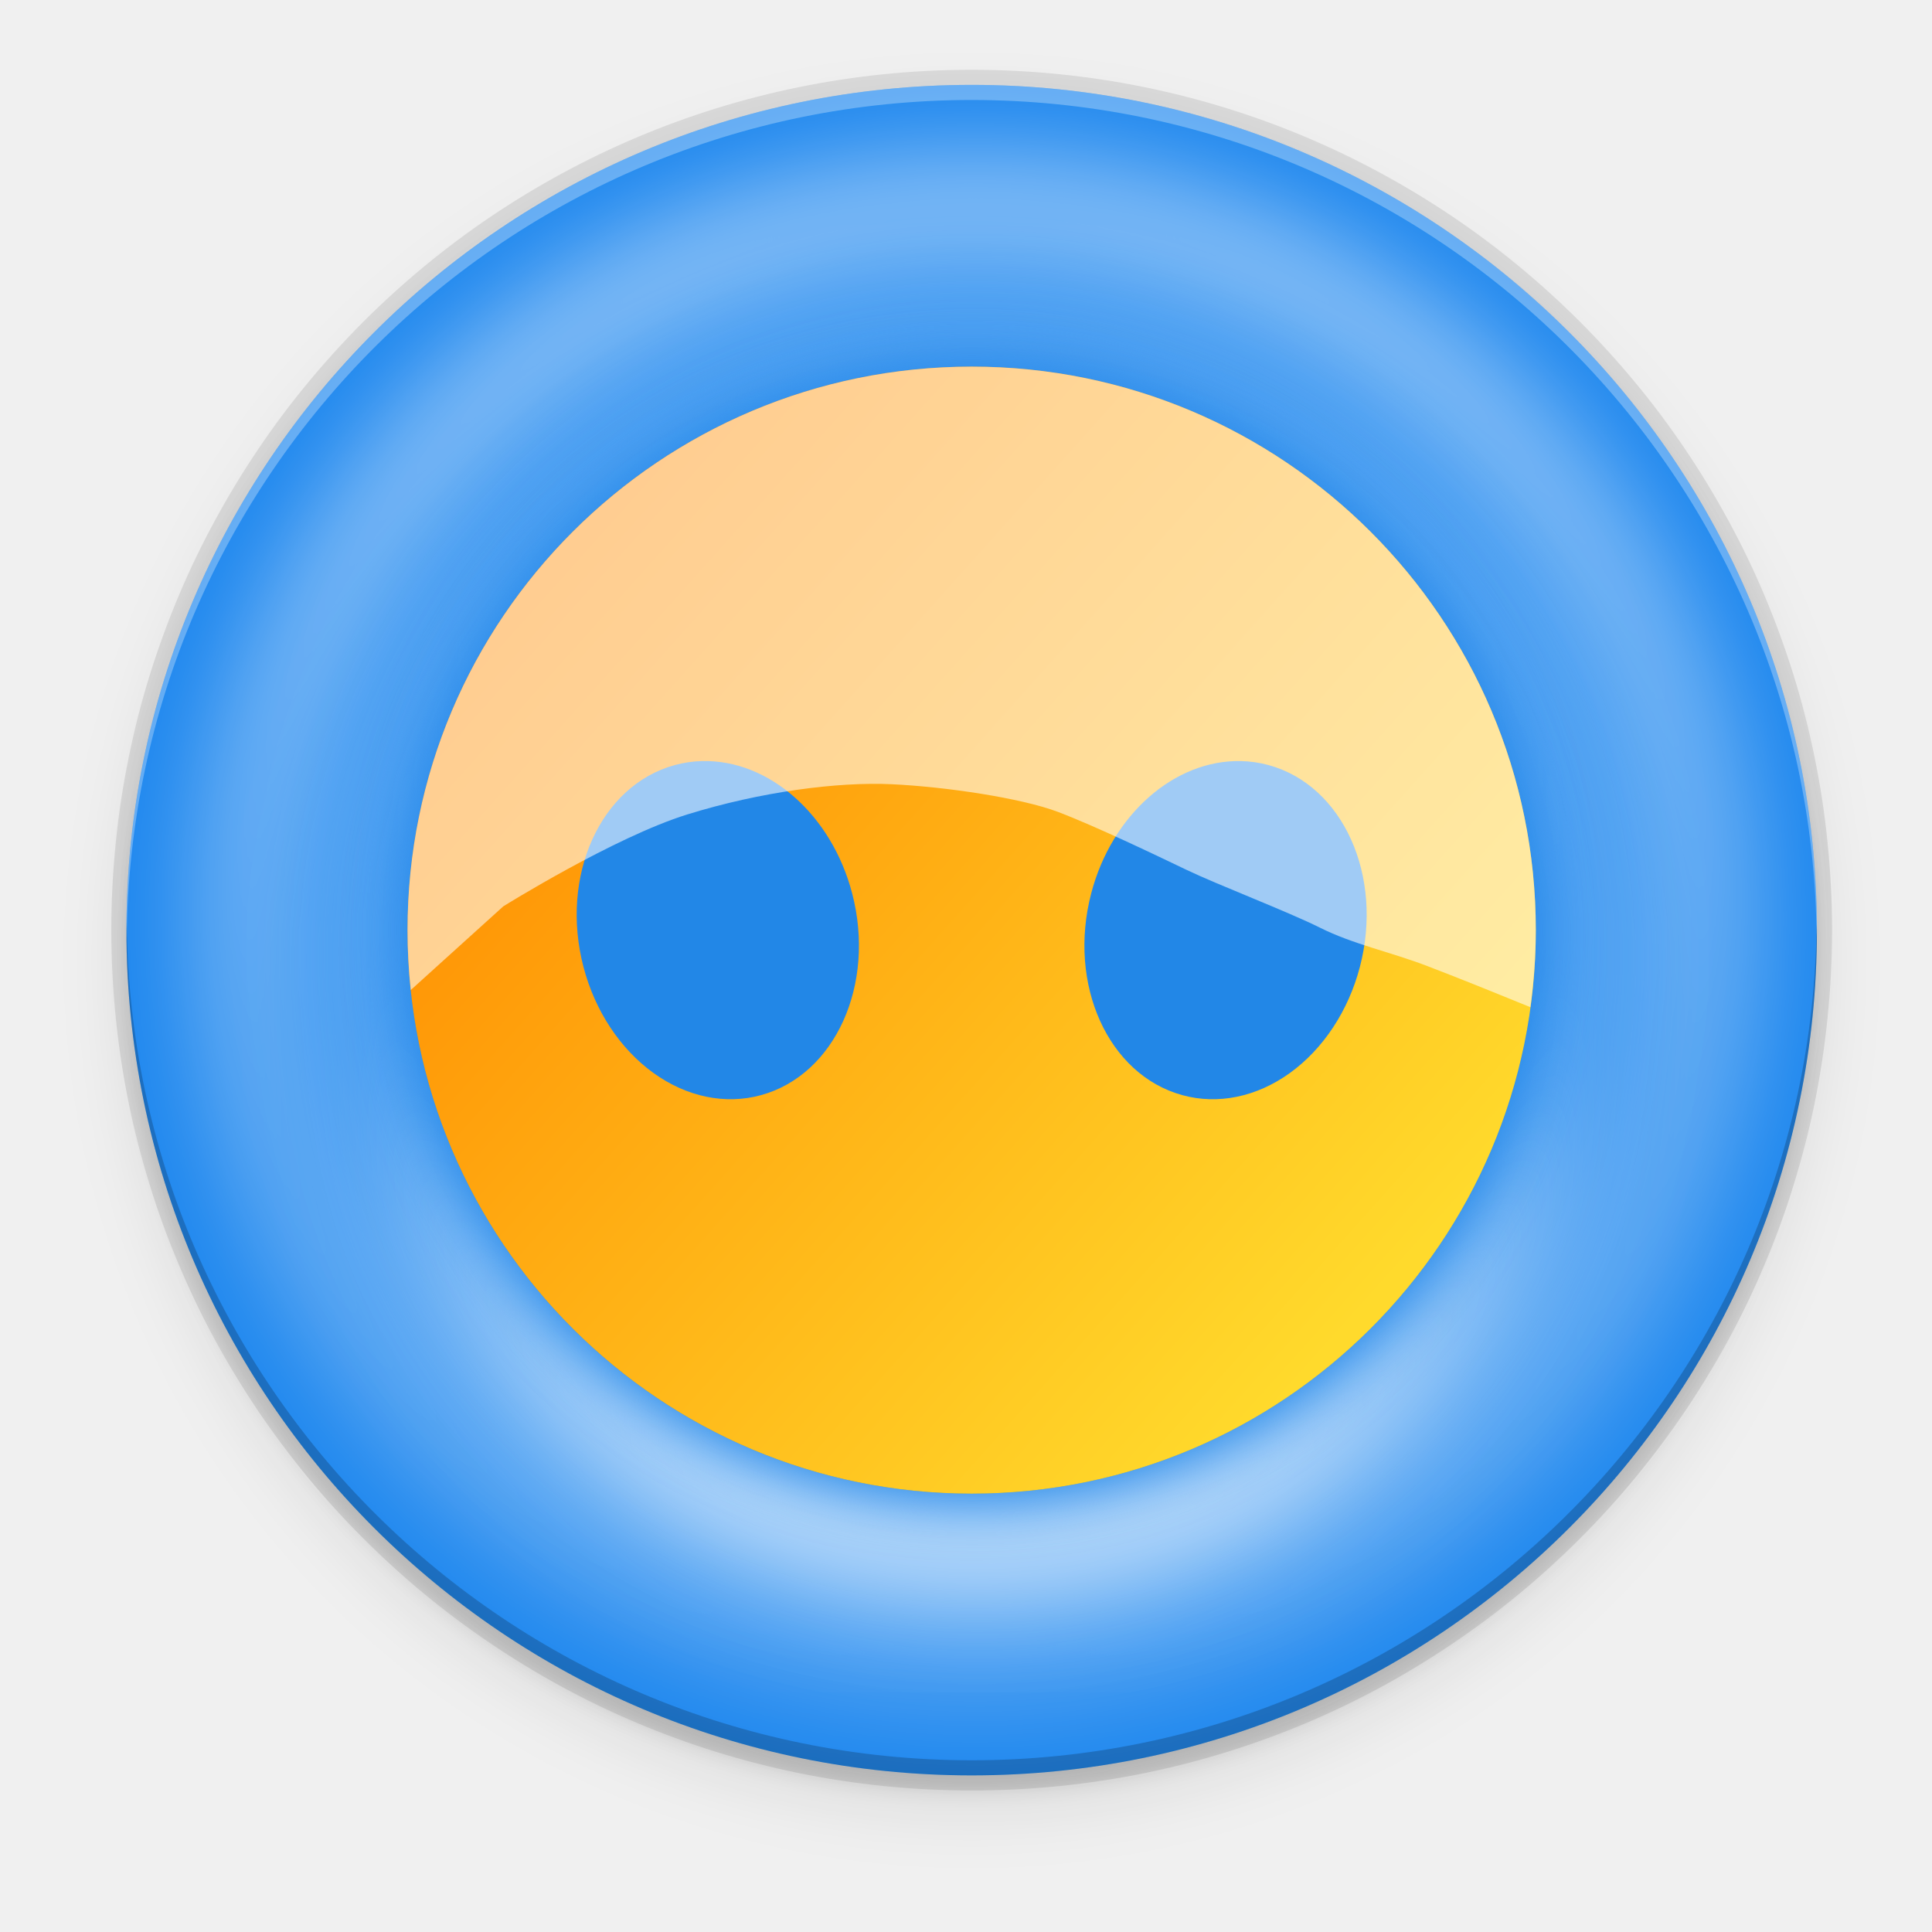
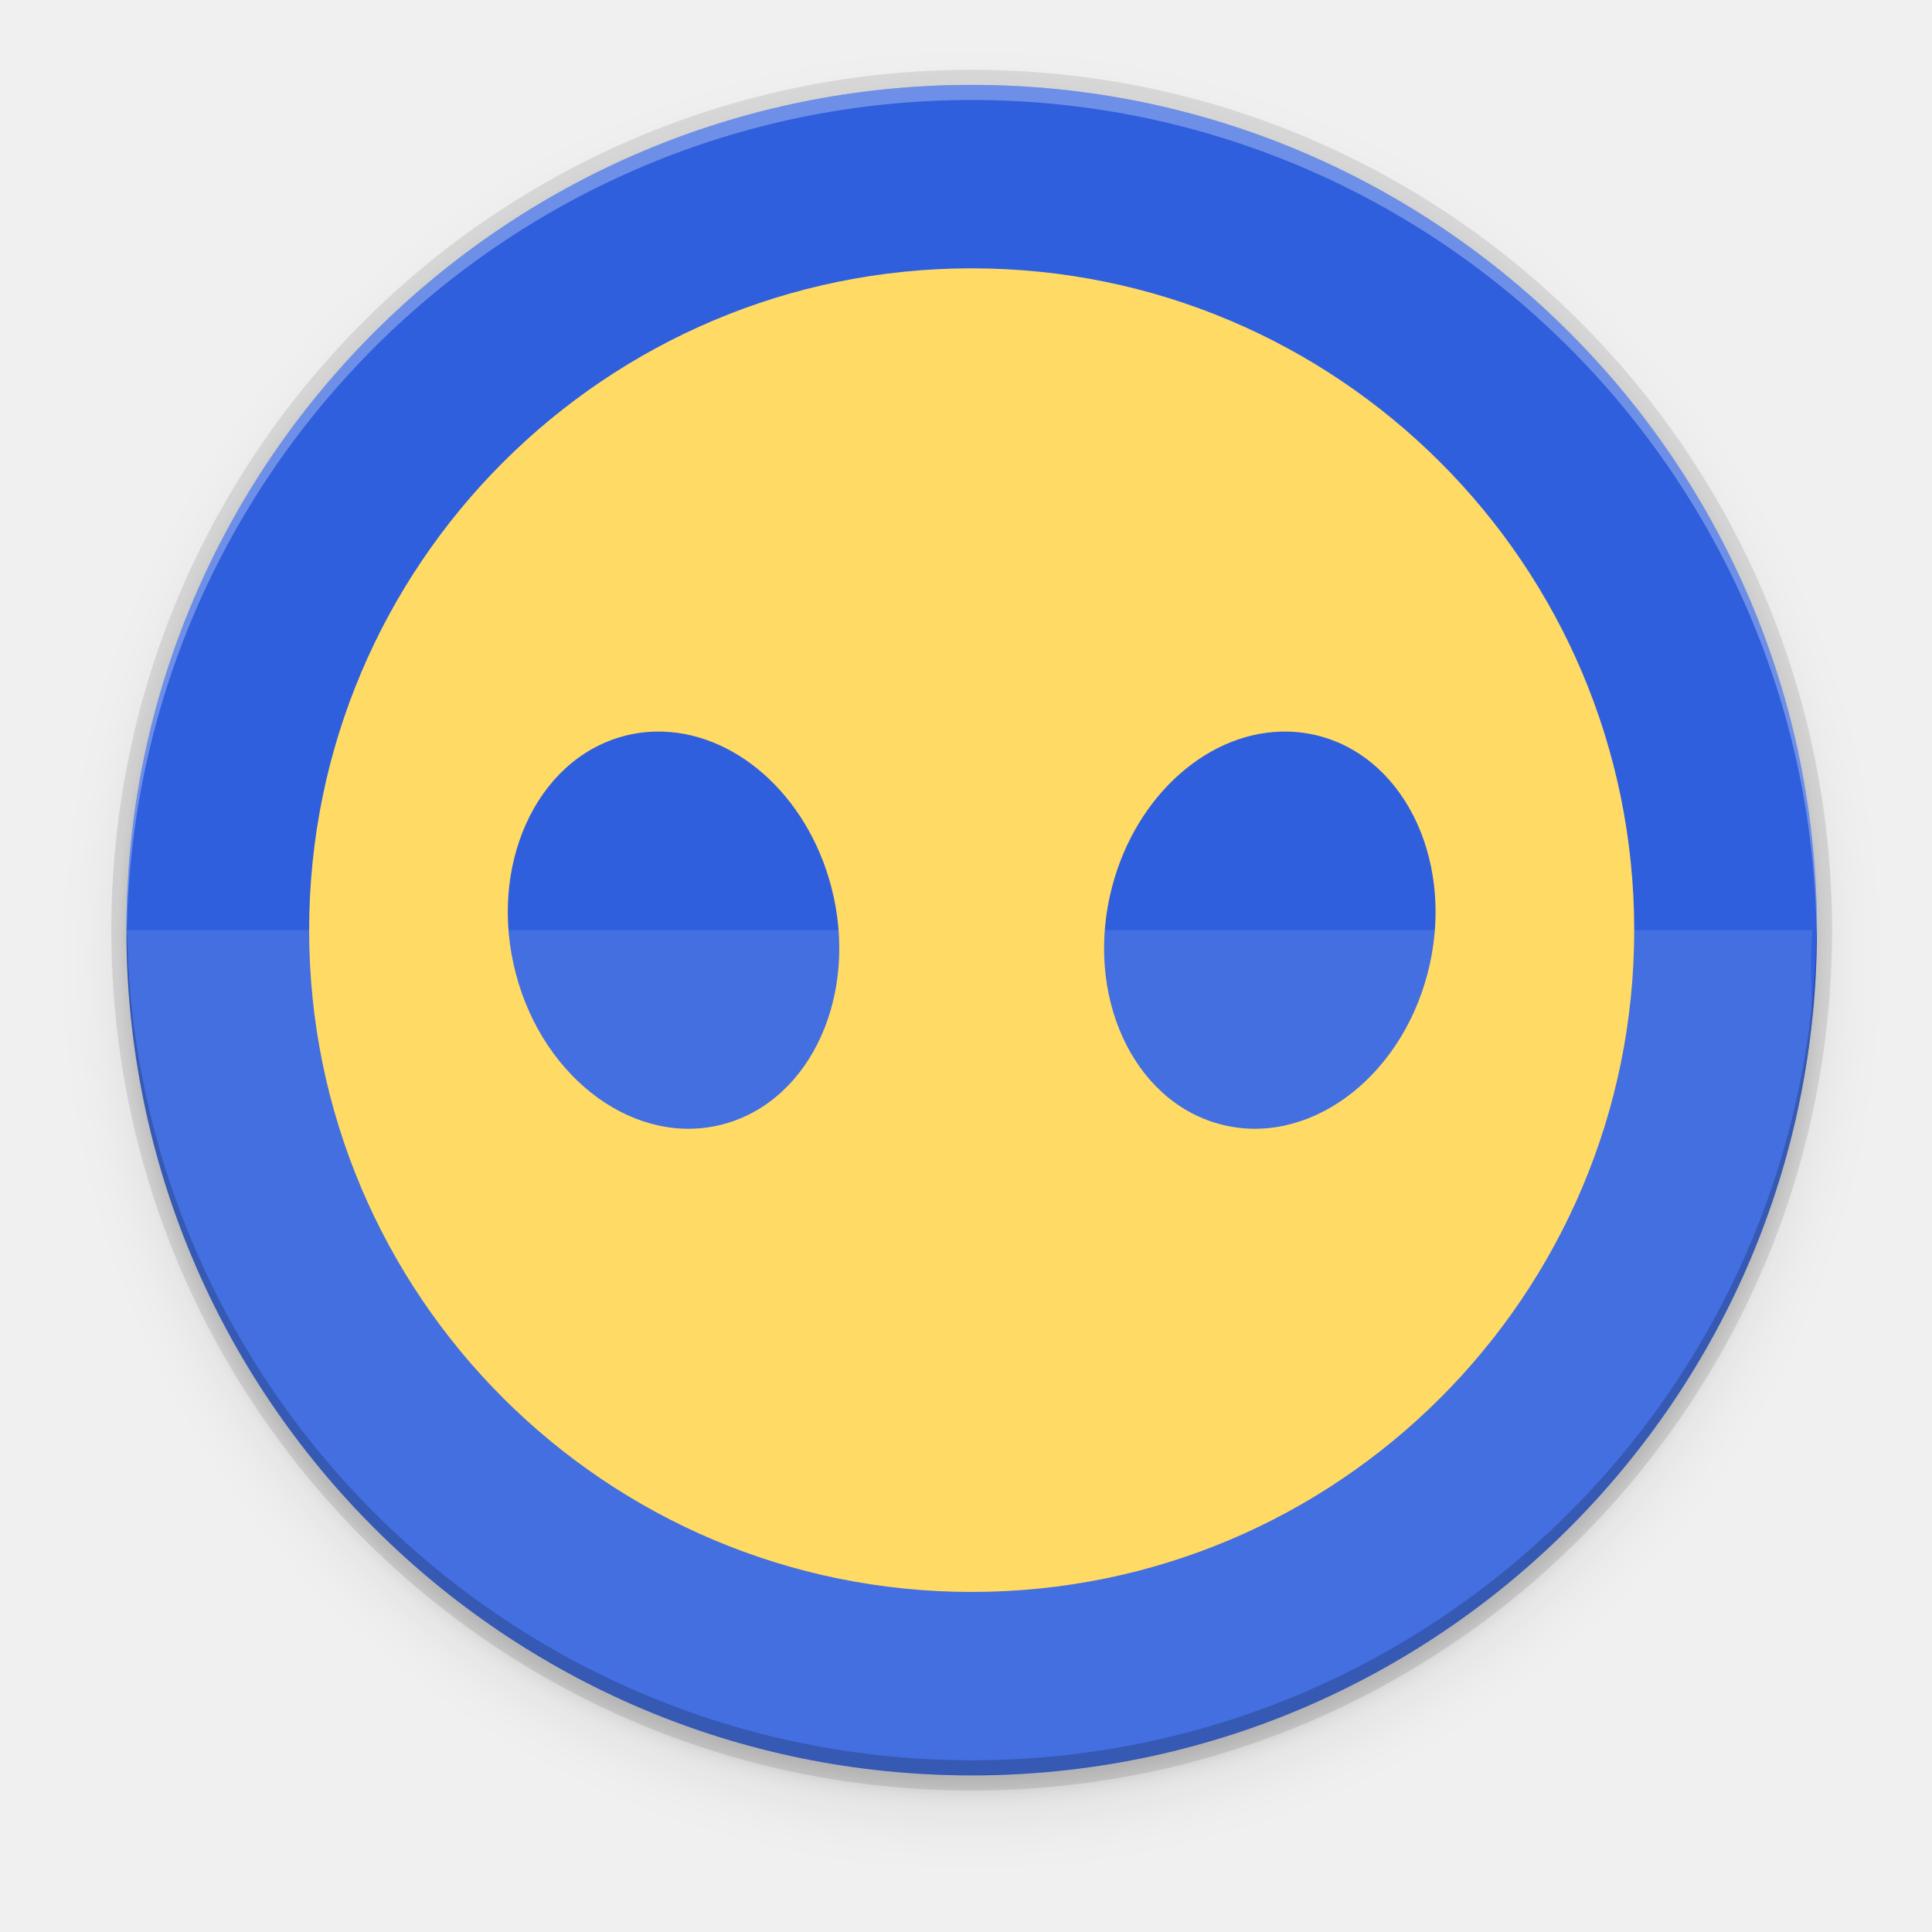
- <svg xmlns="http://www.w3.org/2000/svg" xmlns:xlink="http://www.w3.org/1999/xlink" style="enable-background:new" width="256" height="256" version="1.0" viewBox="0 0 256 256" id="svg30">
-   <defs id="defs12">
-     <linearGradient id="linearGradient1106">
-       <stop id="stop1102" offset="0" style="stop-color:#26a269" />
-       <stop id="stop1104" offset="1" style="stop-color:#2ec27e" />
+ <svg xmlns="http://www.w3.org/2000/svg" xmlns:ns1="http://www.openswatchbook.org/uri/2009/osb" xmlns:xlink="http://www.w3.org/1999/xlink" height="256" id="svg7384" version="1.1" width="256">
+   <defs id="defs7386">
+     <linearGradient id="linearGradient5606" ns1:paint="solid">
+       <stop id="stop5608" offset="0" style="stop-color:#000000;stop-opacity:1;" />
    </linearGradient>
-     <linearGradient id="linearGradient1096">
-       <stop id="stop1092" offset="0" style="stop-color:#e5a50a" />
-       <stop style="stop-color:#f8e45c" id="stop1100" offset=".256" />
-       <stop id="stop1094" offset="1" style="stop-color:#e5a50a" />
+     <linearGradient id="linearGradient4526" ns1:paint="solid">
+       <stop id="stop4528" offset="0" style="stop-color:#ffffff;stop-opacity:1;" />
    </linearGradient>
-     <linearGradient id="linearGradient1098" x1="13.916" x2="116" y1="264.001" y2="264.001" gradientTransform="matrix(1.153845,0,0,1.034463,-9.846041,-6.065537)" gradientUnits="userSpaceOnUse" xlink:href="#linearGradient1096" />
-     <linearGradient id="linearGradient1108" x1="12" x2="19.416" y1="251.713" y2="251.713" gradientTransform="matrix(1.153845,0,0,1.034463,-9.846041,-6.065537)" gradientUnits="userSpaceOnUse" xlink:href="#linearGradient1106" />
+     <linearGradient id="linearGradient3600-4" ns1:paint="gradient">
+       <stop id="stop3602-7" offset="0" style="stop-color:#f4f4f4;stop-opacity:1" />
+       <stop id="stop3604-6" offset="1" style="stop-color:#dbdbdb;stop-opacity:1" />
+     </linearGradient>
+     <clipPath clipPathUnits="userSpaceOnUse" id="clipPath1094">
+       <path style="display:inline;opacity:1;fill:url(#linearGradient1098);fill-opacity:1;stroke:none;stroke-width:2;stroke-linecap:round;stroke-linejoin:round;stroke-miterlimit:4;stroke-dasharray:none;stroke-dashoffset:0;stroke-opacity:1;enable-background:new" d="M 188.969,44 C 261.617,44 272,54.357 272,126.938 v 58.125 C 272,257.643 261.617,268 188.969,268 h -73.938 C 42.383,268 32,257.643 32,185.062 v -58.125 C 32,54.357 42.383,44 115.031,44 Z" id="path1096" />
+     </clipPath>
+     <clipPath clipPathUnits="userSpaceOnUse" id="clipPath1100">
+       <path style="display:inline;opacity:1;fill:url(#linearGradient1104);fill-opacity:1;stroke:none;stroke-width:2;stroke-linecap:round;stroke-linejoin:round;stroke-miterlimit:4;stroke-dasharray:none;stroke-dashoffset:0;stroke-opacity:1;enable-background:new" d="M 188.969,44 C 261.617,44 272,54.357 272,126.938 v 58.125 C 272,257.643 261.617,268 188.969,268 h -73.938 C 42.383,268 32,257.643 32,185.062 v -58.125 C 32,54.357 42.383,44 115.031,44 Z" id="path1102" />
+     </clipPath>
    <filter style="color-interpolation-filters:sRGB" id="filter11191" x="-0.012" width="1.024" y="-0.012" height="1.024">
      <feGaussianBlur stdDeviation="1.12" id="feGaussianBlur11193" />
    </filter>
    <filter style="color-interpolation-filters:sRGB" id="filter11210" x="-0.048" width="1.096" y="-0.048" height="1.096">
      <feGaussianBlur stdDeviation="4.48" id="feGaussianBlur11212" />
    </filter>
-     <linearGradient id="linearGradient885" x1="-80" x2="-80" y1="-274.09" y2="-244" gradientUnits="userSpaceOnUse" xlink:href="#linearGradient882" />
-     <linearGradient id="linearGradient882">
-       <stop style="stop-color:#ffffff" id="stop878" offset="0" />
-       <stop style="stop-color:#ffffff;stop-opacity:0.28" id="stop880" offset="1" />
-     </linearGradient>
-     <filter style="color-interpolation-filters:sRGB" id="filter1031" width="1.24" height="1.24" x="-0.12" y="-0.12">
-       <feGaussianBlur id="feGaussianBlur1033" stdDeviation="4.2" />
-     </filter>
-     <linearGradient id="linearGradient884" x1="64.016" x2="64.016" y1="189.811" y2="312.888" gradientTransform="matrix(1.04,0,0,1.04,-3.013008,-8.474319)" gradientUnits="userSpaceOnUse" xlink:href="#linearGradient882" />
-     <filter style="color-interpolation-filters:sRGB" id="filter1047" width="1.192" height="1.192" x="-0.1" y="-0.1">
-       <feGaussianBlur id="feGaussianBlur1049" stdDeviation="4.16" />
-     </filter>
-     <filter style="color-interpolation-filters:sRGB" id="filter1031-5" width="1.24" height="1.24" x="-0.12" y="-0.12">
-       <feGaussianBlur id="feGaussianBlur1033-3" stdDeviation="4.2" />
-     </filter>
-     <filter style="color-interpolation-filters:sRGB" id="filter873" width="1.12" height="1.12" x="-0.06" y="-0.06">
-       <feGaussianBlur id="feGaussianBlur875" stdDeviation="2" />
-     </filter>
-     <linearGradient id="linearGradient1490" x1="33.076" x2="91.624" y1="210.425" y2="262.805" gradientUnits="userSpaceOnUse" xlink:href="#linearGradient1488" gradientTransform="matrix(1.034246,0,0,1.036584,134.4167,-30.77841)" />
+     <linearGradient id="linearGradient1490" x1="33.076" x2="91.624" y1="210.425" y2="262.805" gradientUnits="userSpaceOnUse" xlink:href="#linearGradient1488" gradientTransform="matrix(2.194738,0,0,2.192344,-10.83674,-394.1216)" />
    <linearGradient id="linearGradient1488">
      <stop style="stop-color:#ff8b00" id="stop1484" offset="0" />
      <stop style="stop-color:#ffda2c" id="stop1486" offset="1" />
    </linearGradient>
-     <linearGradient xlink:href="#linearGradient882" id="linearGradient907" gradientUnits="userSpaceOnUse" x1="-80" y1="-274.09" x2="-80" y2="-244" />
  </defs>
+   <g id="layer9" label="status" style="display:inline" transform="translate(-773.0002,327)" />
+   <g id="layer2" style="display:inline" transform="translate(-532,-40)" />
+   <g id="layer4" style="display:inline" transform="translate(-532,-40)" />
+   <g id="g1812" style="display:inline" transform="translate(-532,-40)" />
+   <g id="g6217" style="display:inline" transform="translate(-532,-40)" />
+   <g id="layer3" style="display:inline" transform="translate(-532,-40)" />
+   <g id="layer1" style="display:inline" transform="translate(-532,-40)" />
  <circle style="display:inline;opacity:0.1;fill:#000000;fill-opacity:1;stroke:none;stroke-width:1;stroke-linecap:round;stroke-linejoin:round;stroke-miterlimit:4;stroke-dasharray:none;stroke-opacity:1;filter:url(#filter11210);enable-background:new" id="path11042-0" r="112" cy="127.248" cx="128.752" />
  <circle style="display:inline;opacity:0.1;fill:#000000;fill-opacity:1;stroke:none;stroke-width:1;stroke-linecap:round;stroke-linejoin:round;stroke-miterlimit:4;stroke-dasharray:none;stroke-opacity:1;filter:url(#filter11191);enable-background:new" id="path11042-6" r="112" cy="125.248" cx="128.752" />
  <circle style="display:inline;opacity:0.1;fill:#000000;fill-opacity:1;stroke:none;stroke-width:1;stroke-linecap:round;stroke-linejoin:round;stroke-miterlimit:4;stroke-dasharray:none;stroke-opacity:1;enable-background:new" id="path11042-7" cy="123.248" cx="128.752" r="114" />
-   <g transform="matrix(1.493332,0,0,1.493332,-98.23453,-109.7116)" style="display:inline;stroke-width:0.67;enable-background:new" id="g8831">
-     <g transform="matrix(1.20999,0,0,1.205945,-90.2355,-101.8843)" id="g53">
-       <path style="fill:#1c86ee;stroke-width:0.693" d="m 200.196,151.652 a 61.985,62.192 0 0 0 -61.984,62.191 61.985,62.192 0 0 0 61.984,62.193 61.985,62.192 0 0 0 61.984,-62.193 61.985,62.192 0 0 0 -61.984,-62.191 z m 0.396,26.975 a 34.97,35.244 0 0 1 34.968,35.244 34.97,35.244 0 0 1 -34.968,35.244 34.97,35.244 0 0 1 -34.97,-35.244 34.97,35.244 0 0 1 34.97,-35.244 z" id="path37" />
-       <path style="fill:url(#linearGradient907);filter:url(#filter1031)" d="m -64.42,-279.086 c -24.277,0 -44,19.723 -44,44 0,24.277 19.723,44 44,44 24.277,0 44,-19.723 44,-44 0,-24.277 -19.723,-44 -44,-44 z m 0,4 c 22.115,0 40,17.885 40,40 0,22.115 -17.885,40 -40,40 -22.115,0 -40,-17.885 -40,-40 0,-22.115 17.885,-40 40,-40 z" transform="matrix(-1.034246,0,0,-1.036583,134.0726,-28.71951)" id="path39" />
-       <circle cx="63.984" cy="236.016" r="52" style="fill:none;stroke:url(#linearGradient884);stroke-width:4;filter:url(#filter1047)" id="circle41" transform="matrix(1.026787,0,0,1.030228,134.7695,-28.89723)" />
-       <circle style="fill:none;stroke:url(#linearGradient885);stroke-width:4;filter:url(#filter1031-5)" cx="-64.42" cy="-235.087" r="42" transform="matrix(-1.034246,0,0,-1.036583,133.9656,-27.74209)" id="circle43" />
-       <path d="m 200.196,172.381 c -22.848,0 -41.37,18.564 -41.37,41.463 1e-5,22.9 18.522,41.463 41.37,41.463 22.848,0 41.37,-18.564 41.37,-41.463 1e-5,-22.9 -18.522,-41.463 -41.37,-41.463 z" style="fill:#2287e7;stroke-width:0.693" id="path45" />
-       <path style="fill:#2287e7;filter:url(#filter873)" d="m 63.602,195.989 c -22.091,0 -40,17.909 -40,40 4e-6,22.091 17.909,40 40,40 22.091,0 40,-17.909 40,-40 10e-6,-22.091 -17.909,-40 -40,-40 z" id="path47" transform="matrix(1.034246,0,0,1.036583,134.4167,-30.77841)" />
-       <path style="fill:url(#linearGradient1490);stroke-width:0.693" d="m 200.196,172.381 a 41.37,41.463 0 0 0 -41.37,41.463 41.37,41.463 0 0 0 41.37,41.463 41.37,41.463 0 0 0 41.37,-41.463 41.37,41.463 0 0 0 -41.37,-41.463 z m -19.762,29.024 a 12.548,10.208 76.912 0 1 10.996,9.727 12.548,10.208 76.912 0 1 -6.681,14.852 12.548,10.208 76.912 0 1 -13.019,-9.429 12.548,10.208 76.912 0 1 6.681,-14.852 12.548,10.208 76.912 0 1 2.023,-0.299 z m 39.525,0 a 10.208,12.548 13.088 0 1 2.023,0.299 10.208,12.548 13.088 0 1 6.681,14.852 10.208,12.548 13.088 0 1 -13.019,9.429 10.208,12.548 13.088 0 1 -6.681,-14.852 10.208,12.548 13.088 0 1 10.996,-9.727 z" id="path49" />
-       <path style="opacity:0.569;fill:#ffffff;stroke-width:0.693" d="m 200.196,172.382 c -22.848,0 -41.37,18.564 -41.37,41.463 0,1.49 0.083,2.958 0.236,4.407 l 6.785,-6.157 c 0,0 8.136,-5.096 13.498,-6.764 5.362,-1.668 11.001,-2.408 14.976,-2.223 3.975,0.185 9.522,1.018 12.203,2.037 2.681,1.019 7.118,3.152 9.429,4.264 2.311,1.112 7.395,3.057 9.799,4.262 2.404,1.204 5.083,1.762 7.765,2.78 2.398,0.91 6.67,2.66 7.652,3.063 0.253,-1.855 0.396,-3.744 0.396,-5.669 1e-5,-22.9 -18.522,-41.463 -41.37,-41.463 z" id="path51" />
-     </g>
-   </g>
-   <path style="display:inline;opacity:0.3;fill:#ffffff;fill-opacity:1;stroke:none;stroke-width:1;stroke-linecap:round;stroke-linejoin:round;stroke-miterlimit:4;stroke-dasharray:none;stroke-opacity:1;enable-background:new" d="M 128.752,11.248 A 112,112 0 0 0 16.752,123.248 a 112,112 0 0 0 0.041,1.17 112,112 0 0 1 111.959,-111.17 112,112 0 0 1 111.959,110.83 112,112 0 0 0 0.041,-0.83 112,112 0 0 0 -112,-112 z" id="path11042-1" />
-   <path style="display:inline;opacity:0.2;fill:#000000;fill-opacity:1;stroke:none;stroke-width:1;stroke-linecap:round;stroke-linejoin:round;stroke-miterlimit:4;stroke-dasharray:none;stroke-opacity:1;enable-background:new" d="m 128.752,235.248 a 112,112 0 0 1 -112,-112 112,112 0 0 1 0.041,-1.17 112,112 0 0 0 111.959,111.17 112,112 0 0 0 111.959,-110.83 112,112 0 0 1 0.041,0.83 112,112 0 0 1 -112,112 z" id="path11042-1-7" />
+   <circle style="display:inline;opacity:1;fill:#2f5fdd;fill-opacity:1;stroke:none;stroke-width:1;stroke-linecap:round;stroke-linejoin:round;stroke-miterlimit:4;stroke-dasharray:none;stroke-opacity:1;enable-background:new" id="path11042" r="112" cy="123.248" cx="128.752" />
+   <path style="display:inline;opacity:0.1;fill:#ffffff;fill-opacity:1;stroke:none;stroke-width:11.146;stroke-linecap:round;stroke-linejoin:round;stroke-miterlimit:4;stroke-dasharray:none;stroke-opacity:1;enable-background:new" d="M 16.752 123.248 C 16.971 125.888 17.018 129.234 17.154 132.166 A 112 112 0 0 0 18.381 142.285 A 112 112 0 0 0 20.834 153.207 A 112 112 0 0 0 24.363 163.832 A 112 112 0 0 0 28.938 174.051 A 112 112 0 0 0 34.508 183.762 A 112 112 0 0 0 41.02 192.869 A 112 112 0 0 0 48.408 201.279 A 112 112 0 0 0 56.6 208.91 A 112 112 0 0 0 65.512 215.686 A 112 112 0 0 0 75.057 221.537 A 112 112 0 0 0 85.137 226.406 A 112 112 0 0 0 95.654 230.246 A 112 112 0 0 0 106.502 233.016 A 112 112 0 0 0 117.57 234.688 A 112 112 0 0 0 128.627 235.242 C 129.63 235.241 130.686 235.156 131.699 235.143 A 112 112 0 0 0 136.674 234.967 A 112 112 0 0 0 147.789 233.619 A 112 112 0 0 0 158.711 231.166 A 112 112 0 0 0 169.336 227.637 A 112 112 0 0 0 179.555 223.062 A 112 112 0 0 0 189.266 217.492 A 112 112 0 0 0 198.373 210.98 A 112 112 0 0 0 206.783 203.592 A 112 112 0 0 0 214.414 195.4 A 112 112 0 0 0 221.189 186.488 A 112 112 0 0 0 227.041 176.943 A 112 112 0 0 0 231.91 166.863 A 112 112 0 0 0 235.75 156.346 A 112 112 0 0 0 238.52 145.498 A 112 112 0 0 0 240.158 134.668 C 239.961 130.585 239.868 126.664 240.152 123.248 L 16.752 123.248 z " id="rect12119" />
+   <path style="display:inline;opacity:0.3;fill:#ffffff;fill-opacity:1;stroke:none;stroke-width:1;stroke-linecap:round;stroke-linejoin:round;stroke-miterlimit:4;stroke-dasharray:none;stroke-opacity:1;enable-background:new" d="M 128.752,11.248 A 112,112 0 0 0 16.752,123.248 112,112 0 0 0 16.793,124.418 112,112 0 0 1 128.752,13.248 112,112 0 0 1 240.711,124.078 a 112,112 0 0 0 0.041,-0.83 112,112 0 0 0 -112,-112 z" id="path11042-1" />
+   <path style="display:inline;opacity:0.2;fill:#000000;fill-opacity:1;stroke:none;stroke-width:1;stroke-linecap:round;stroke-linejoin:round;stroke-miterlimit:4;stroke-dasharray:none;stroke-opacity:1;enable-background:new" d="m 128.752,235.248 a 112,112 0 0 1 -112,-112 112,112 0 0 1 0.041,-1.17 A 112,112 0 0 0 128.752,233.248 112,112 0 0 0 240.711,122.418 a 112,112 0 0 1 0.041,0.83 112,112 0 0 1 -112,112 z" id="path11042-1-7" />
+   <path style="display:inline;fill:#ffda64;stroke-width:1.469;enable-background:new;fill-opacity:1" d="M 128.752,35.554 A 87.789,87.694 0 0 0 40.962,123.248 87.789,87.694 0 0 0 128.752,210.942 87.789,87.694 0 0 0 216.542,123.248 87.789,87.694 0 0 0 128.752,35.554 Z M 86.815,96.94 a 26.543,21.659 76.701 0 1 23.334,20.573 26.543,21.659 76.701 0 1 -14.178,31.412 26.543,21.659 76.701 0 1 -27.626,-19.942 26.543,21.659 76.701 0 1 14.177,-31.412 26.543,21.659 76.701 0 1 4.293,-0.631 z m 83.874,0 a 21.659,26.543 13.299 0 1 4.293,0.631 21.659,26.543 13.299 0 1 14.178,31.412 21.659,26.543 13.299 0 1 -27.627,19.942 21.659,26.543 13.299 0 1 -14.178,-31.412 21.659,26.543 13.299 0 1 23.334,-20.573 z" id="path49" />
</svg>
